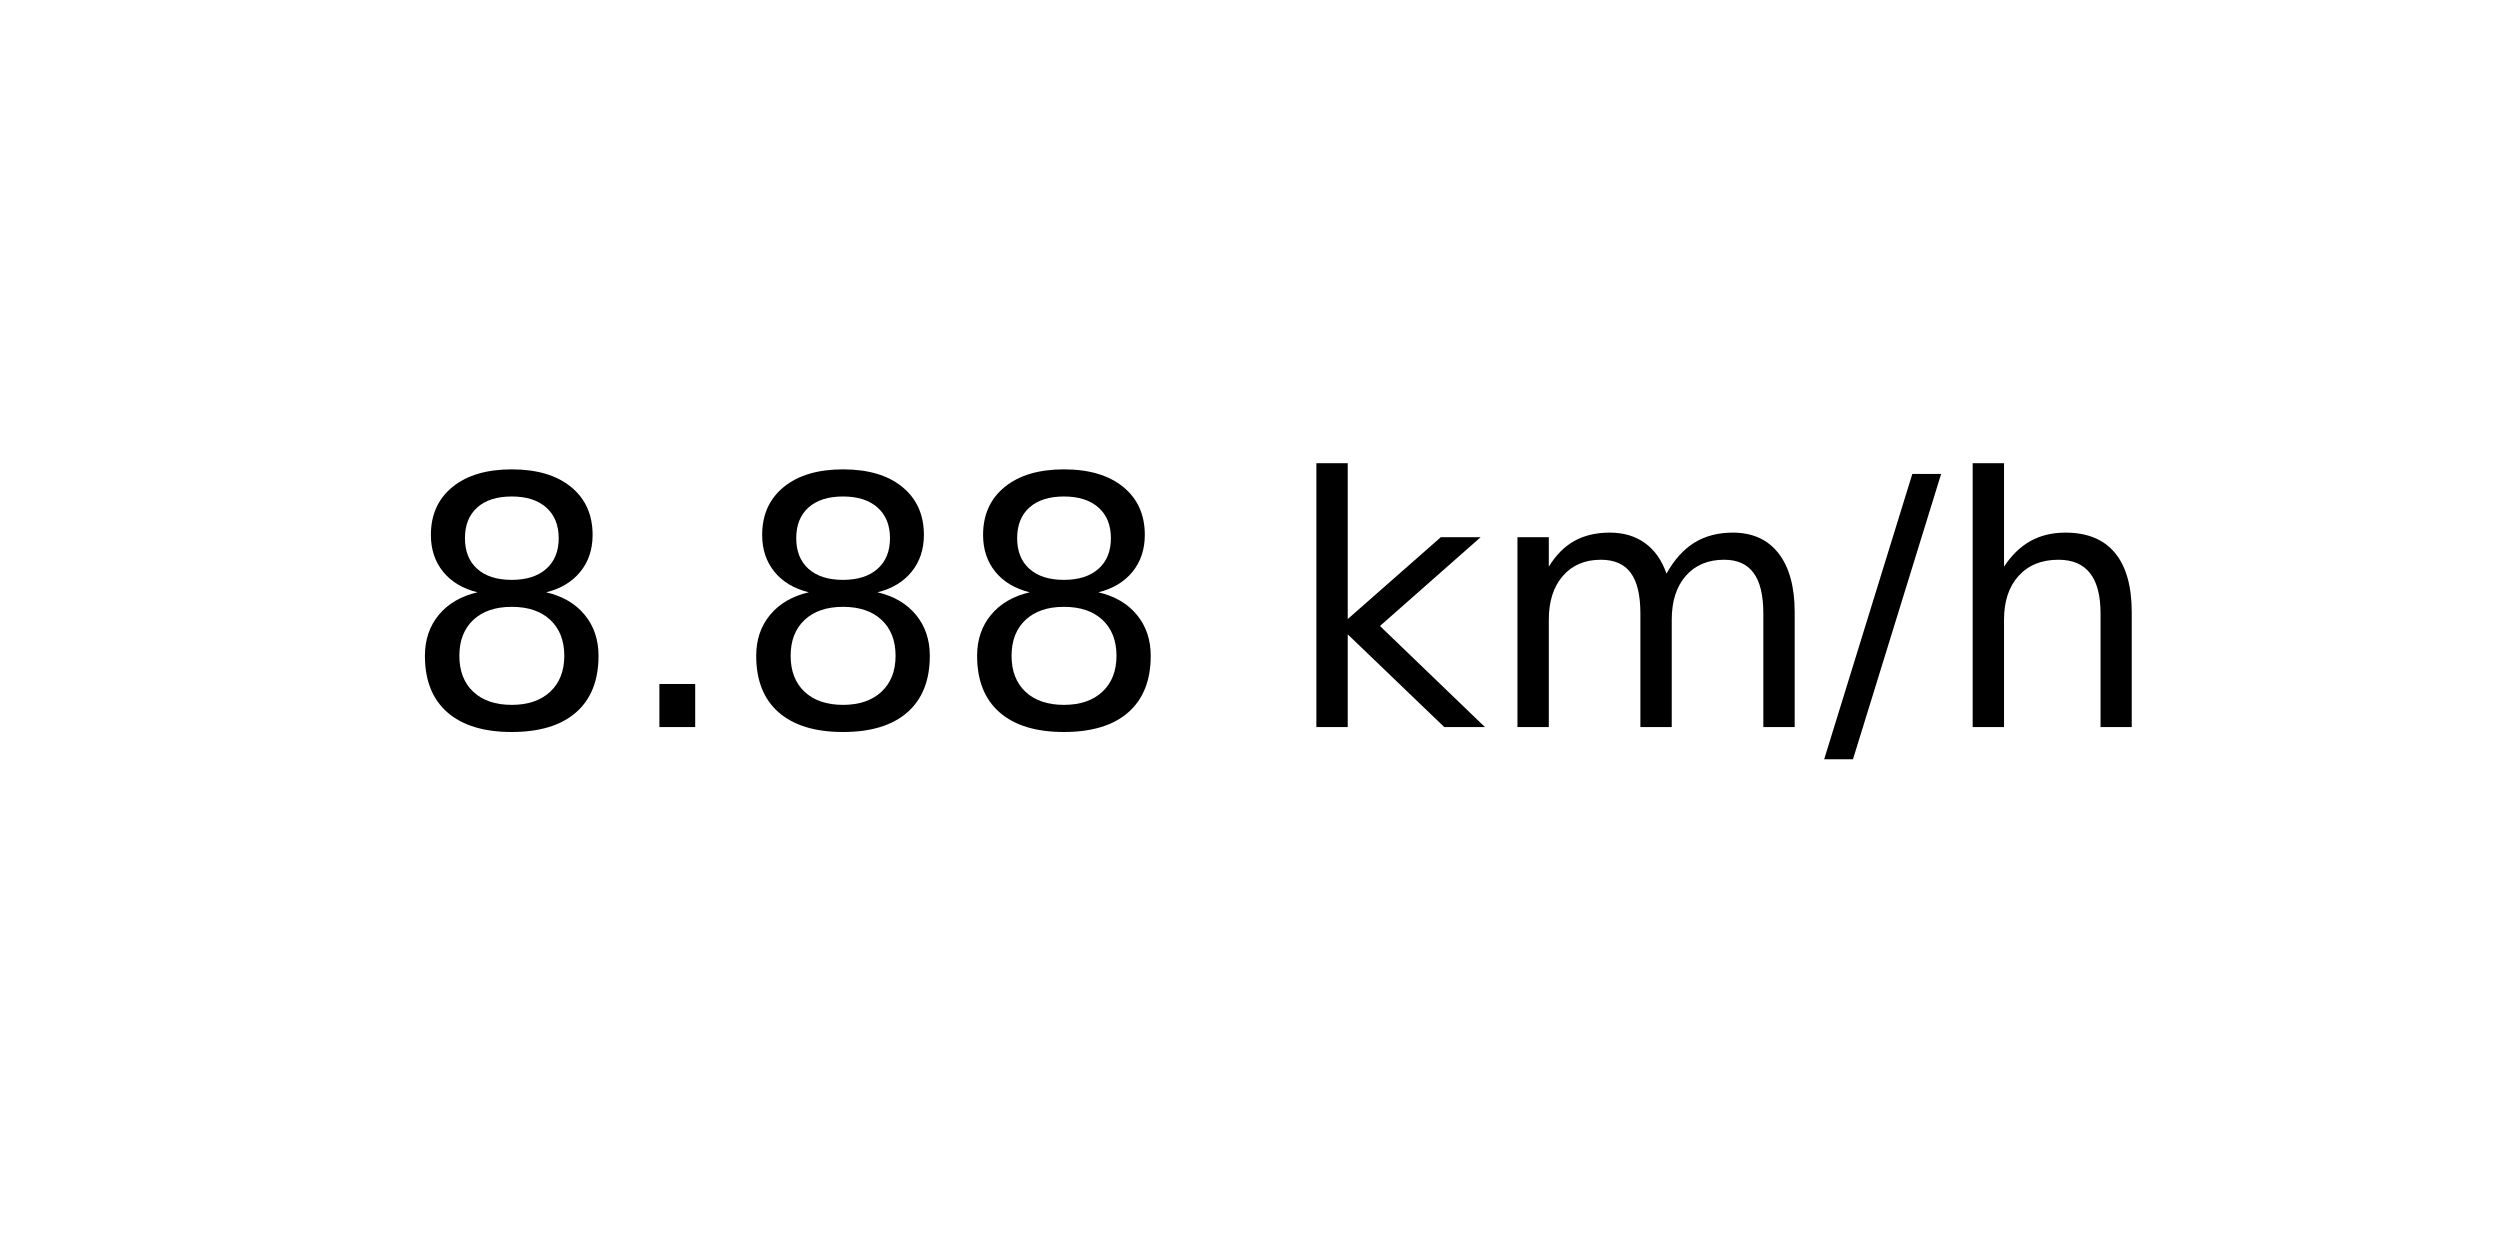
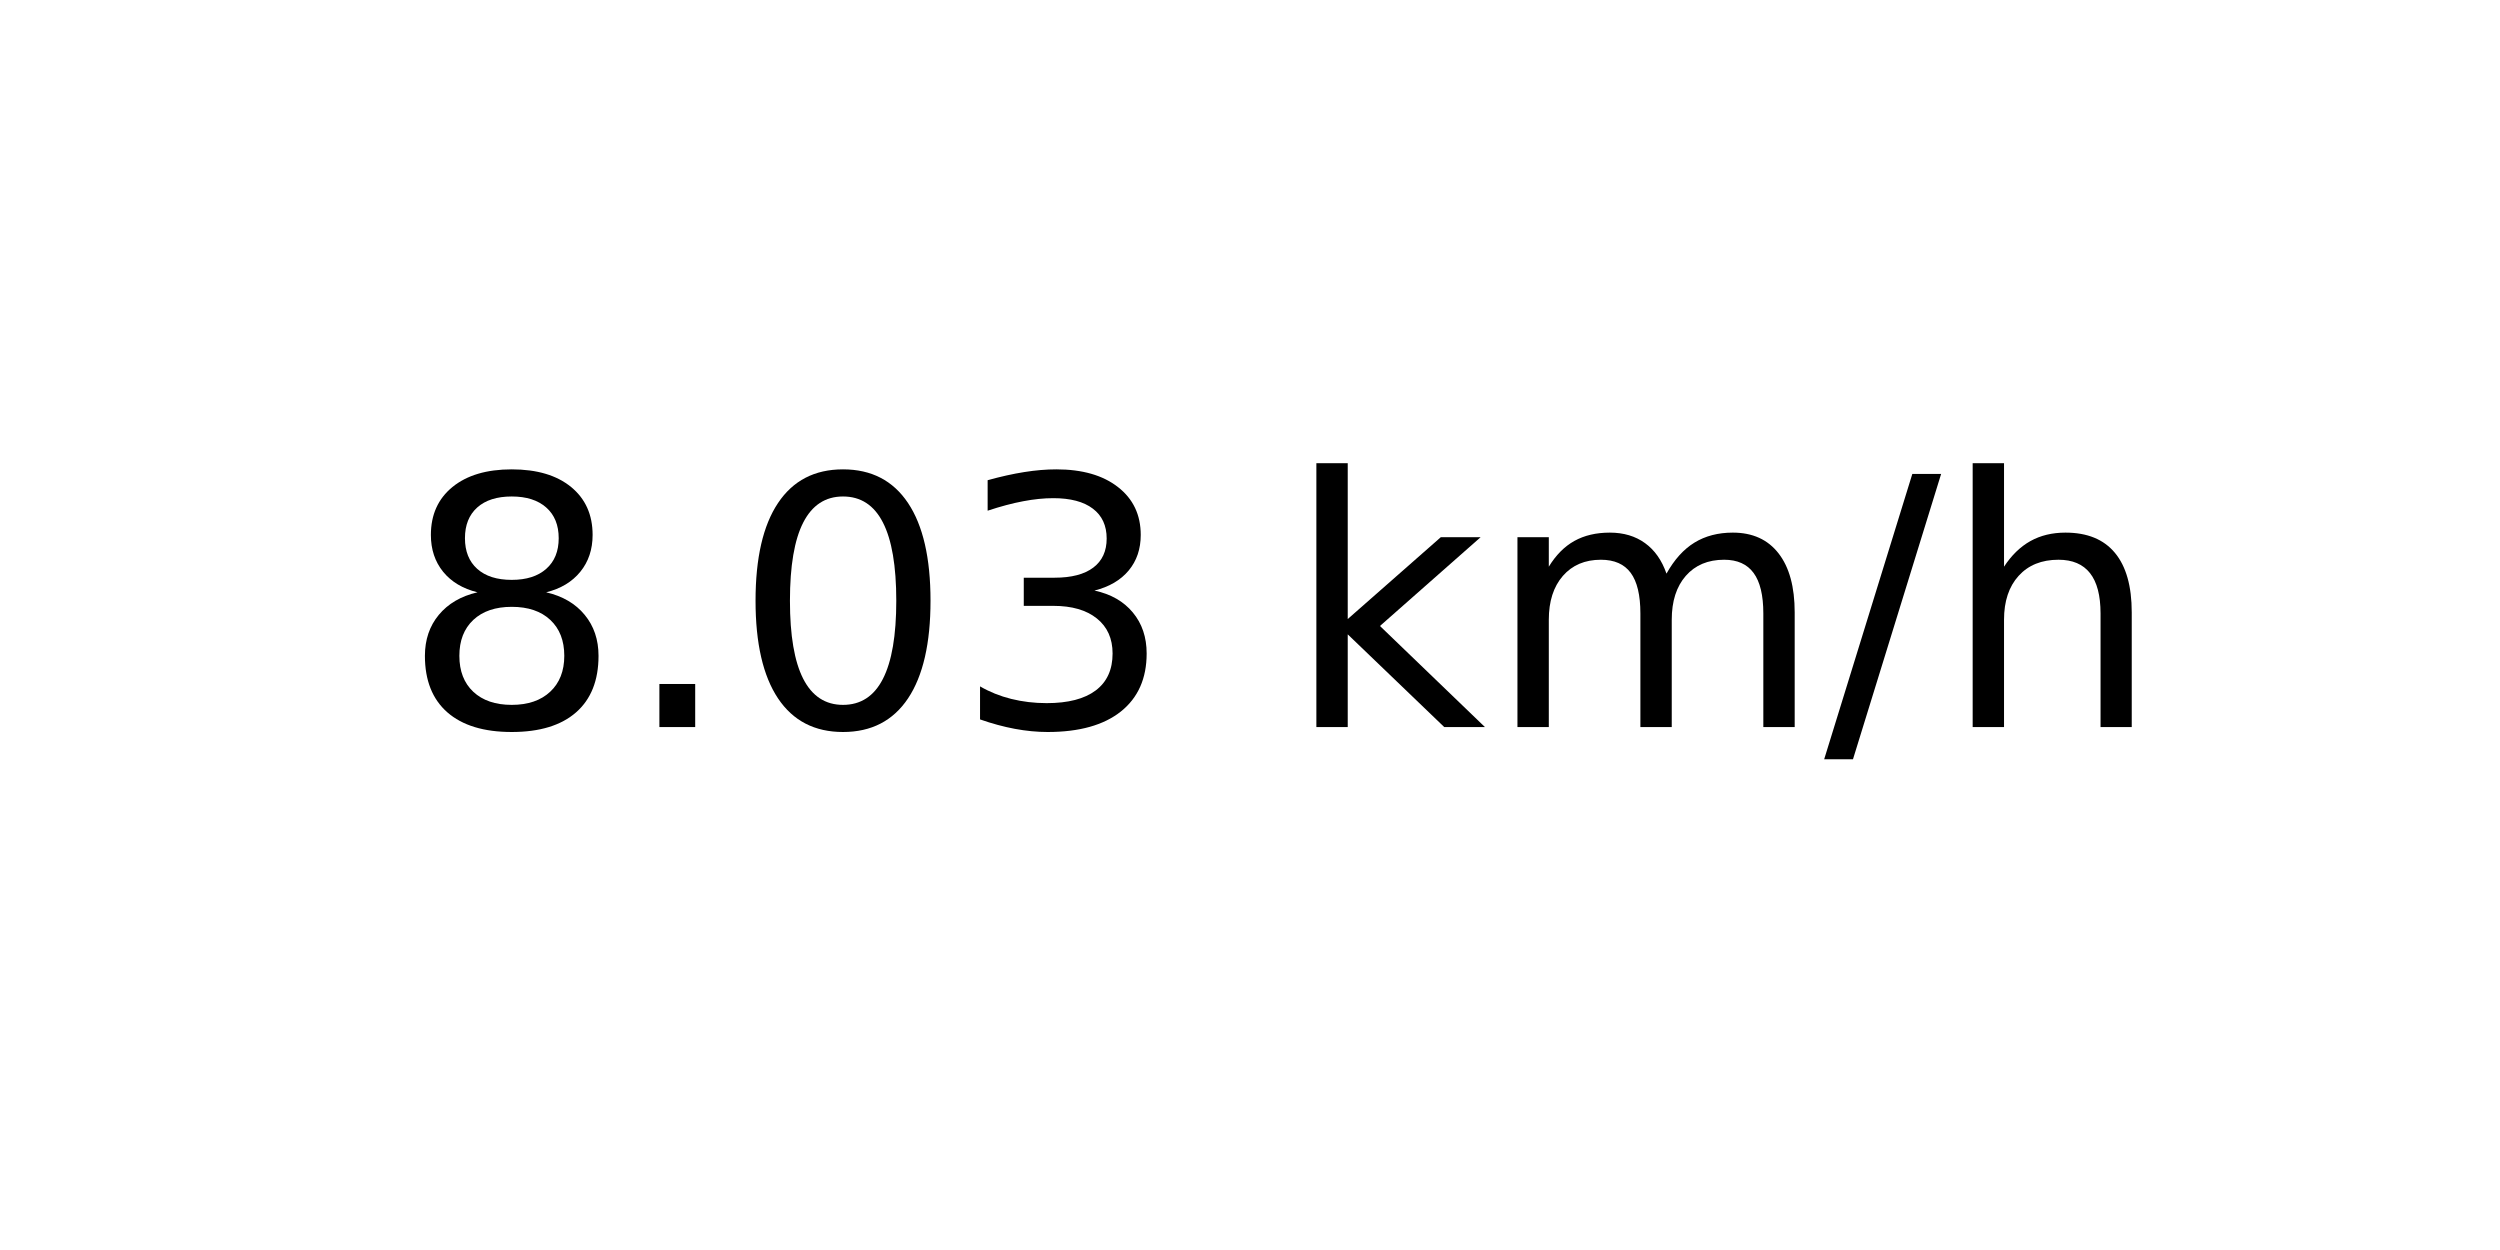
<svg xmlns="http://www.w3.org/2000/svg" xmlns:xlink="http://www.w3.org/1999/xlink" width="72pt" height="36pt" viewBox="0 0 72 36" version="1.1">
  <defs>
    <style type="text/css">*{stroke-linejoin: round; stroke-linecap: butt}</style>
  </defs>
  <g id="figure_1">
    <g id="axes_1">
      <g id="text_1">
        <g transform="translate(11.55937 20.93937) scale(0.1 -0.1)">
          <defs>
            <path id="DejaVuSans-38" d="M 2034 2216  Q 1584 2216 1326 1975  Q 1069 1734 1069 1313  Q 1069 891 1326 650  Q 1584 409 2034 409  Q 2484 409 2743 651  Q 3003 894 3003 1313  Q 3003 1734 2745 1975  Q 2488 2216 2034 2216  z M 1403 2484  Q 997 2584 770 2862  Q 544 3141 544 3541  Q 544 4100 942 4425  Q 1341 4750 2034 4750  Q 2731 4750 3128 4425  Q 3525 4100 3525 3541  Q 3525 3141 3298 2862  Q 3072 2584 2669 2484  Q 3125 2378 3379 2068  Q 3634 1759 3634 1313  Q 3634 634 3220 271  Q 2806 -91 2034 -91  Q 1263 -91 848 271  Q 434 634 434 1313  Q 434 1759 690 2068  Q 947 2378 1403 2484  z M 1172 3481  Q 1172 3119 1398 2916  Q 1625 2713 2034 2713  Q 2441 2713 2670 2916  Q 2900 3119 2900 3481  Q 2900 3844 2670 4047  Q 2441 4250 2034 4250  Q 1625 4250 1398 4047  Q 1172 3844 1172 3481  z " transform="scale(0.015625)" />
            <path id="DejaVuSans-2e" d="M 684 794  L 1344 794  L 1344 0  L 684 0  L 684 794  z " transform="scale(0.015625)" />
+             <path id="DejaVuSans-30" d="M 2034 4250  Q 1547 4250 1301 3770  Q 1056 3291 1056 2328  Q 1056 1369 1301 889  Q 1547 409 2034 409  Q 2525 409 2770 889  Q 3016 1369 3016 2328  Q 3016 3291 2770 3770  Q 2525 4250 2034 4250  z M 2034 4750  Q 2819 4750 3233 4129  Q 3647 3509 3647 2328  Q 3647 1150 3233 529  Q 2819 -91 2034 -91  Q 1250 -91 836 529  Q 422 1150 422 2328  Q 422 3509 836 4129  Q 1250 4750 2034 4750  z " transform="scale(0.015625)" />
+             <path id="DejaVuSans-33" d="M 2597 2516  Q 3050 2419 3304 2112  Q 3559 1806 3559 1356  Q 3559 666 3084 287  Q 2609 -91 1734 -91  Q 1441 -91 1130 -33  Q 819 25 488 141  L 488 750  Q 750 597 1062 519  Q 1375 441 1716 441  Q 2309 441 2620 675  Q 2931 909 2931 1356  Q 2931 1769 2642 2001  Q 2353 2234 1838 2234  L 1294 2234  L 1294 2753  L 1863 2753  Q 2328 2753 2575 2939  Q 2822 3125 2822 3475  Q 2822 3834 2567 4026  Q 2313 4219 1838 4219  Q 1578 4219 1281 4162  Q 984 4106 628 3988  L 628 4550  Q 988 4650 1302 4700  Q 1616 4750 1894 4750  Q 2613 4750 3031 4423  Q 3450 4097 3450 3541  Q 3450 3153 3228 2886  Q 3006 2619 2597 2516  z " transform="scale(0.015625)" />
            <path id="DejaVuSans-20" transform="scale(0.015625)" />
            <path id="DejaVuSans-6b" d="M 581 4863  L 1159 4863  L 1159 1991  L 2875 3500  L 3609 3500  L 1753 1863  L 3688 0  L 2938 0  L 1159 1709  L 1159 0  L 581 0  L 581 4863  z " transform="scale(0.015625)" />
            <path id="DejaVuSans-6d" d="M 3328 2828  Q 3544 3216 3844 3400  Q 4144 3584 4550 3584  Q 5097 3584 5394 3201  Q 5691 2819 5691 2113  L 5691 0  L 5113 0  L 5113 2094  Q 5113 2597 4934 2840  Q 4756 3084 4391 3084  Q 3944 3084 3684 2787  Q 3425 2491 3425 1978  L 3425 0  L 2847 0  L 2847 2094  Q 2847 2600 2669 2842  Q 2491 3084 2119 3084  Q 1678 3084 1418 2786  Q 1159 2488 1159 1978  L 1159 0  L 581 0  L 581 3500  L 1159 3500  L 1159 2956  Q 1356 3278 1631 3431  Q 1906 3584 2284 3584  Q 2666 3584 2933 3390  Q 3200 3197 3328 2828  z " transform="scale(0.015625)" />
            <path id="DejaVuSans-2f" d="M 1625 4666  L 2156 4666  L 531 -594  L 0 -594  L 1625 4666  z " transform="scale(0.015625)" />
            <path id="DejaVuSans-68" d="M 3513 2113  L 3513 0  L 2938 0  L 2938 2094  Q 2938 2591 2744 2837  Q 2550 3084 2163 3084  Q 1697 3084 1428 2787  Q 1159 2491 1159 1978  L 1159 0  L 581 0  L 581 4863  L 1159 4863  L 1159 2956  Q 1366 3272 1645 3428  Q 1925 3584 2291 3584  Q 2894 3584 3203 3211  Q 3513 2838 3513 2113  z " transform="scale(0.015625)" />
          </defs>
          <use xlink:href="#DejaVuSans-38" />
          <use xlink:href="#DejaVuSans-2e" x="63.623" />
-           <use xlink:href="#DejaVuSans-38" x="95.41" />
-           <use xlink:href="#DejaVuSans-38" x="159.033" />
+           <use xlink:href="#DejaVuSans-30" x="95.41" />
+           <use xlink:href="#DejaVuSans-33" x="159.033" />
          <use xlink:href="#DejaVuSans-20" x="222.656" />
          <use xlink:href="#DejaVuSans-6b" x="254.443" />
          <use xlink:href="#DejaVuSans-6d" x="312.354" />
          <use xlink:href="#DejaVuSans-2f" x="409.766" />
          <use xlink:href="#DejaVuSans-68" x="443.457" />
        </g>
      </g>
    </g>
  </g>
</svg>
